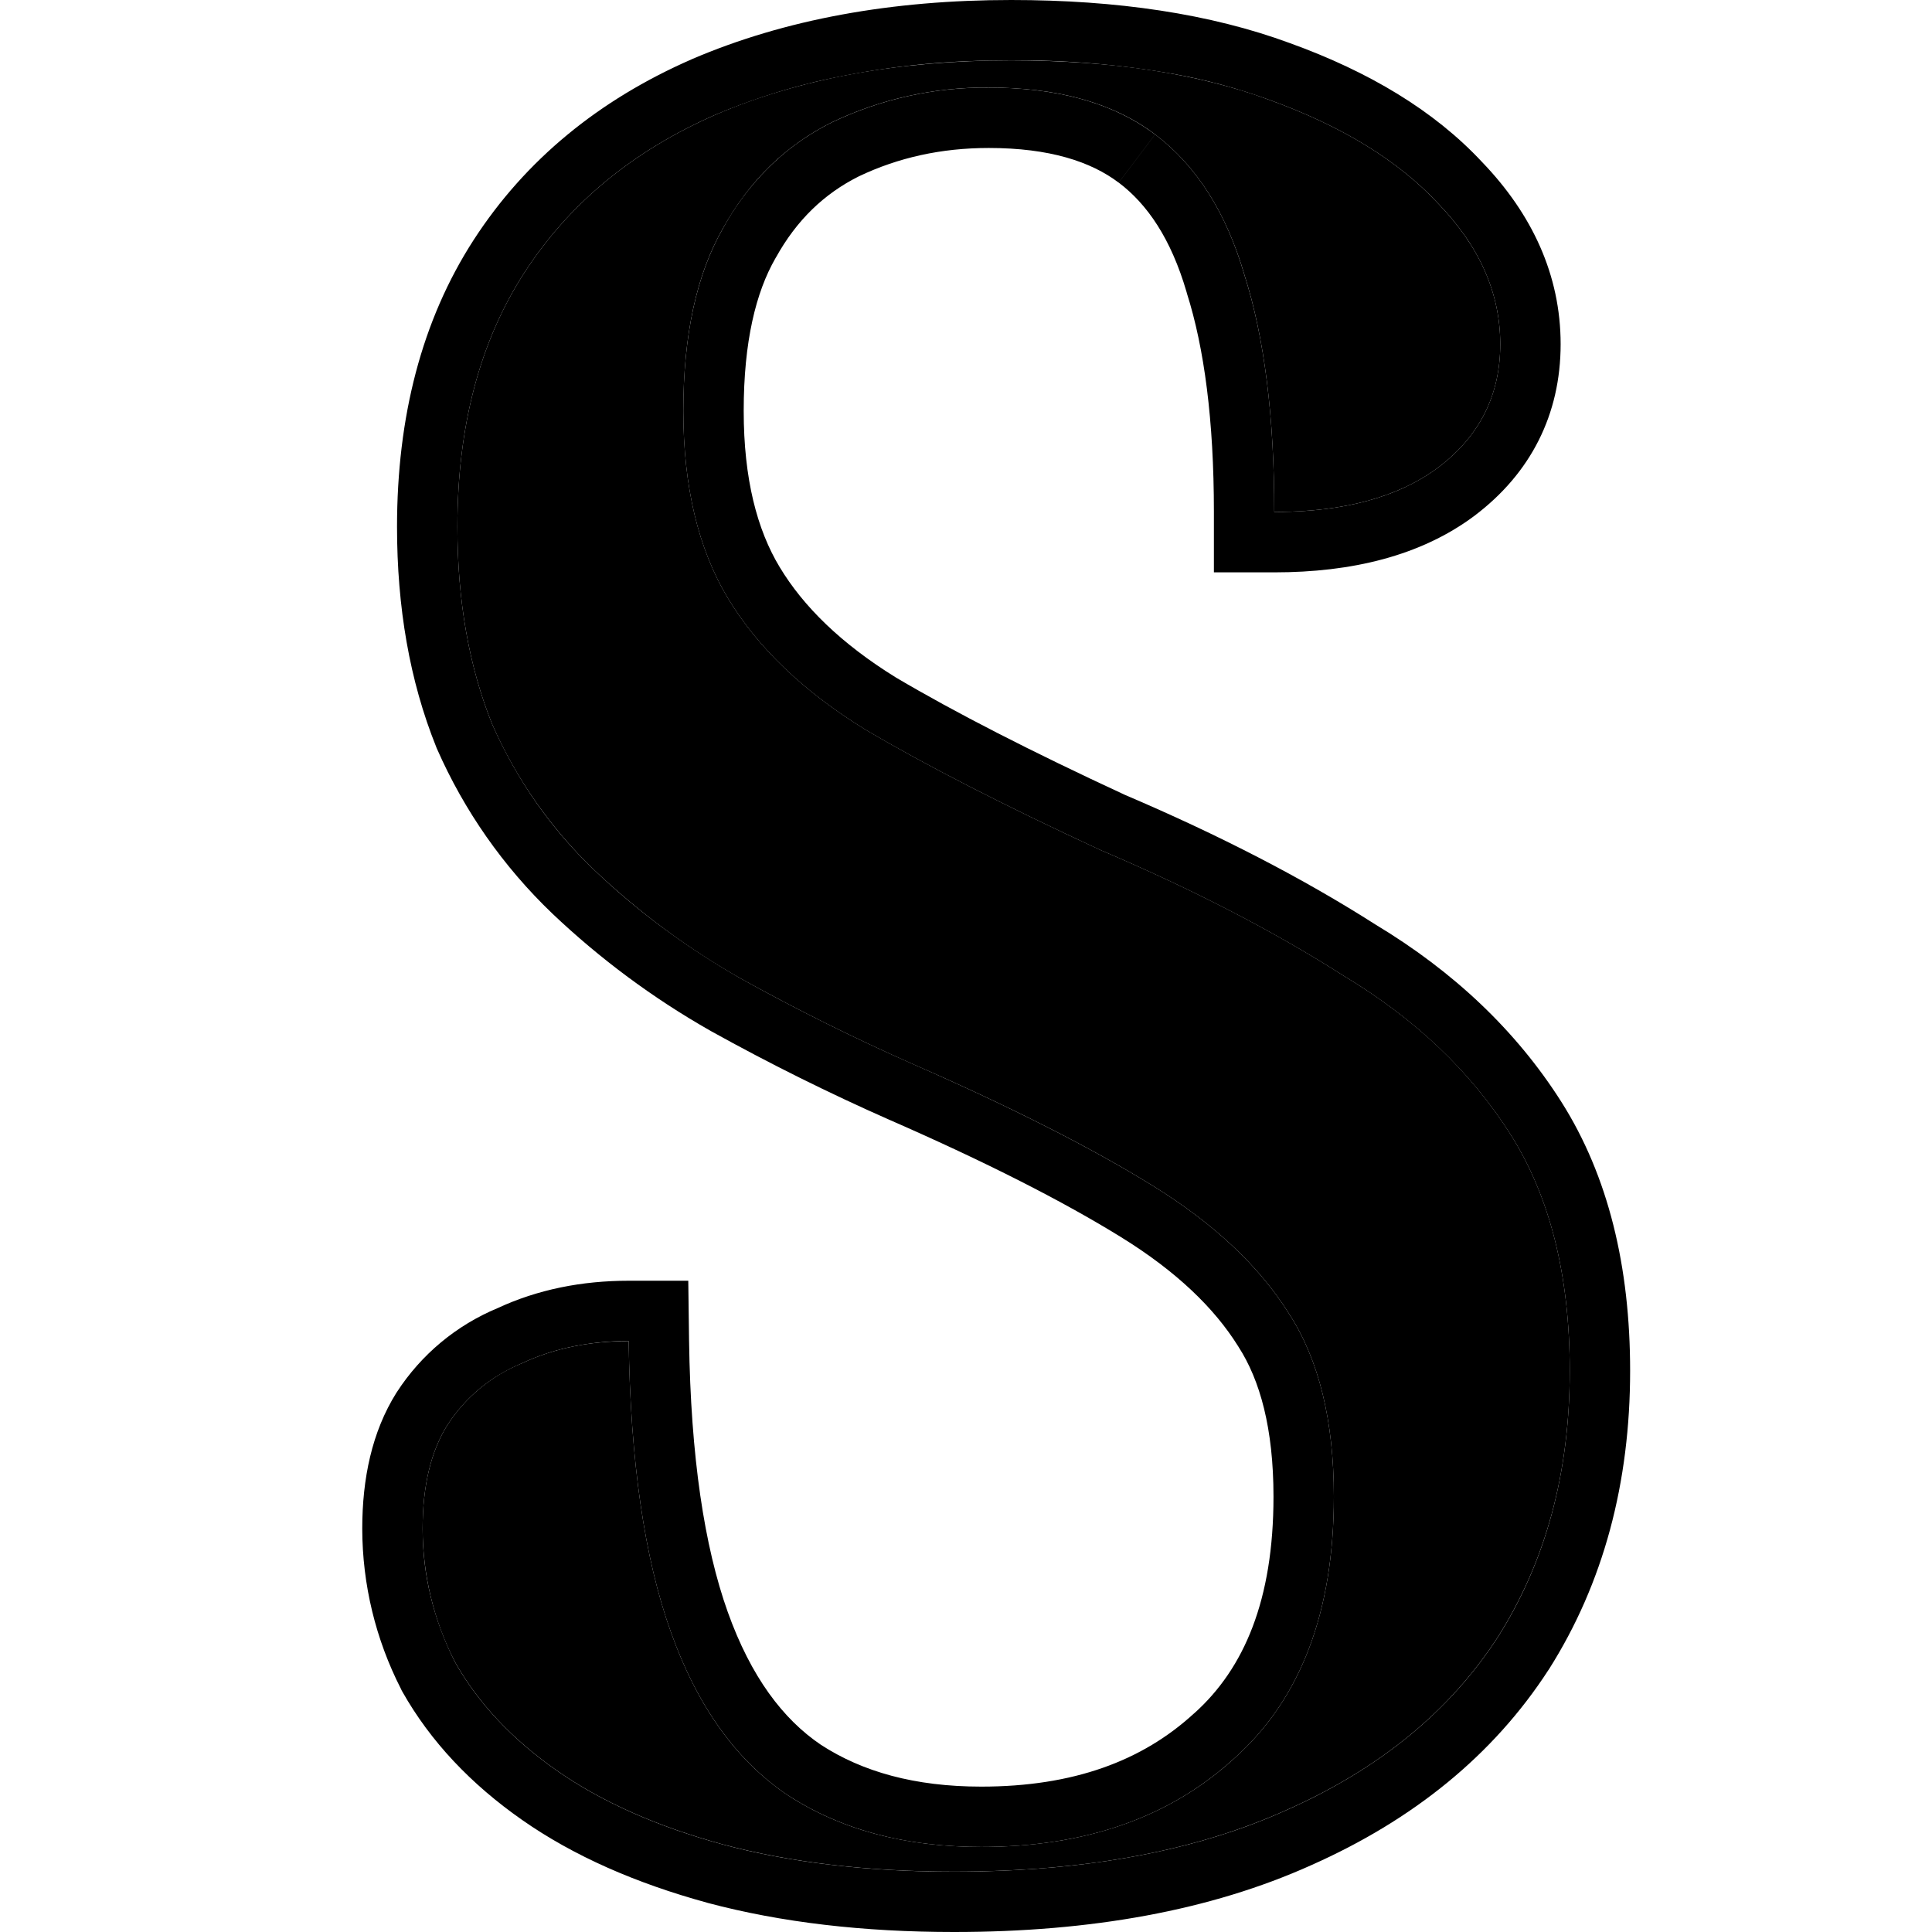
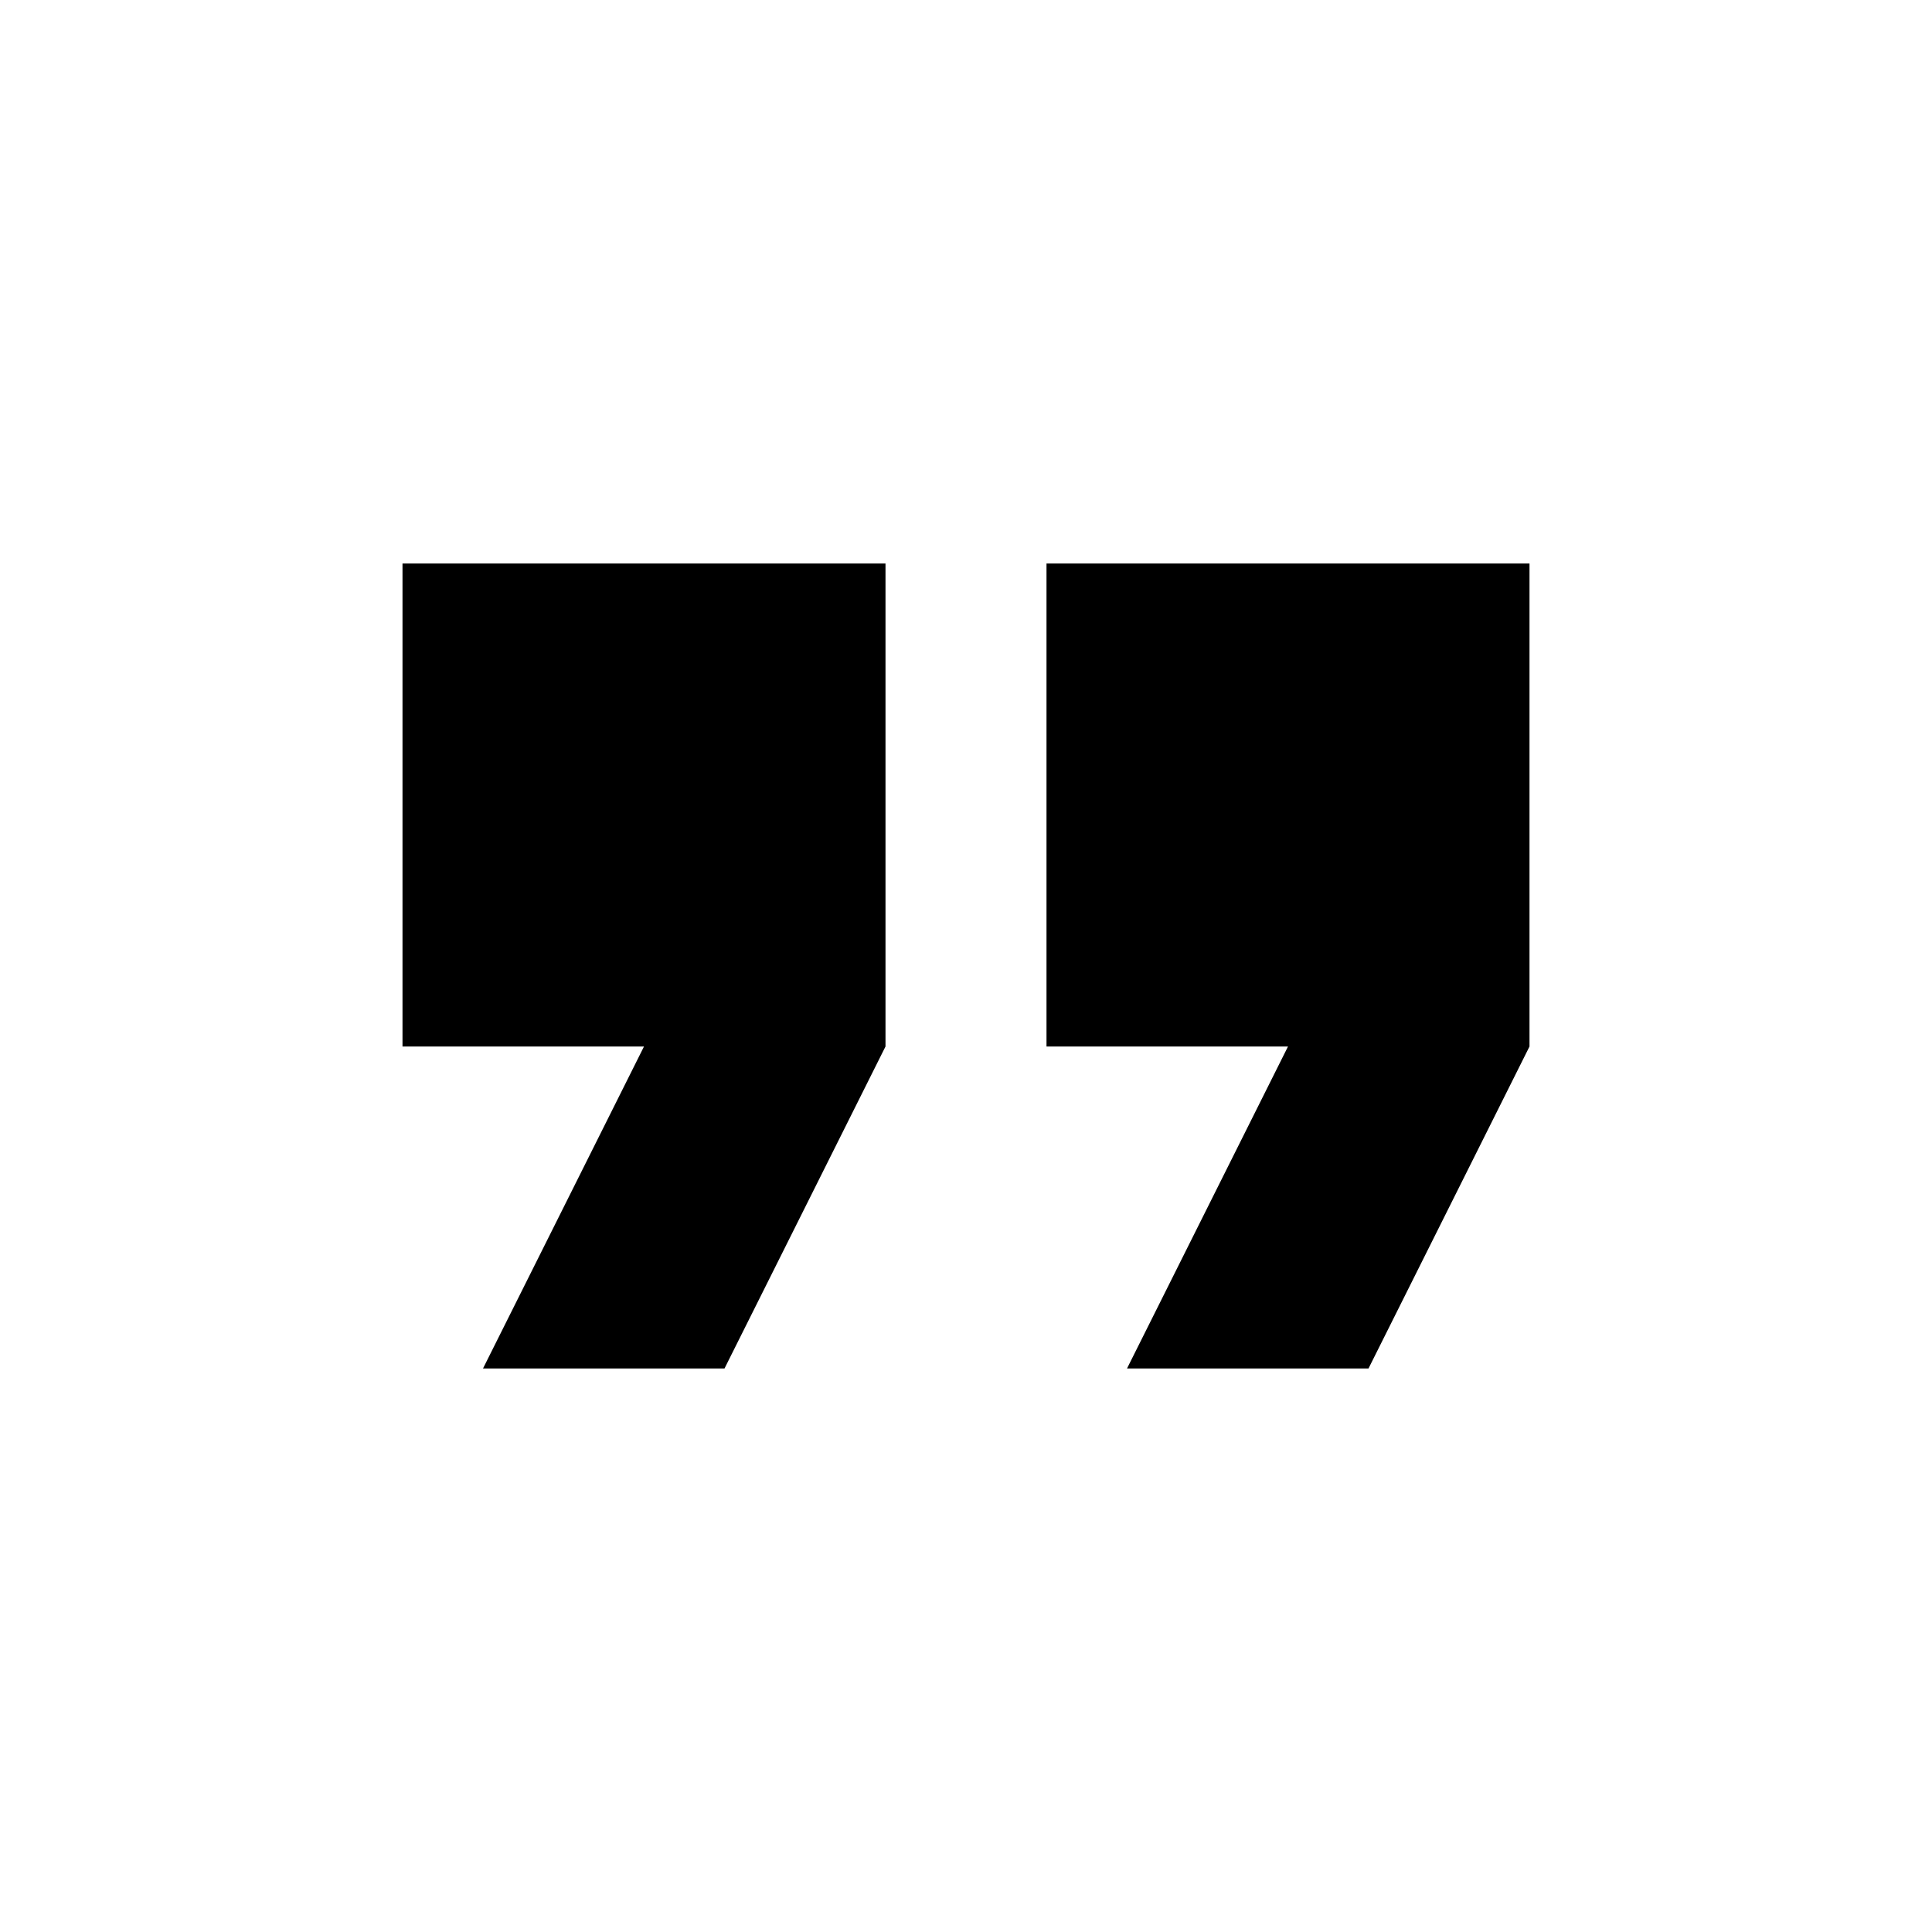
- <svg xmlns="http://www.w3.org/2000/svg" width="32" height="32" fill="currentColor" viewBox="0 0 32 32">
-   <path d="M15.8 31c-1.425 0-2.7-.15-3.824-.45-1.097-.3-2.015-.708-2.755-1.226-.74-.518-1.303-1.117-1.686-1.798A4.852 4.852 0 0 1 7 25.319c0-.709.137-1.28.411-1.717a2.664 2.664 0 0 1 1.234-1.022c.521-.245 1.11-.367 1.768-.367.028 1.989.26 3.596.7 4.822.438 1.227 1.082 2.126 1.933 2.698.877.572 1.946.858 3.207.858 1.727 0 3.126-.49 4.195-1.471 1.097-.981 1.645-2.425 1.645-4.332 0-1.254-.247-2.262-.74-3.025-.494-.79-1.248-1.499-2.262-2.125-1.015-.627-2.33-1.295-3.948-2.003a35.297 35.297 0 0 1-2.879-1.43 12.425 12.425 0 0 1-2.426-1.799 7.517 7.517 0 0 1-1.686-2.411c-.384-.954-.576-2.044-.576-3.27 0-1.662.37-3.066 1.11-4.21.74-1.144 1.796-2.016 3.167-2.616C13.25 1.3 14.883 1 16.747 1c1.672 0 3.098.218 4.277.654 1.206.436 2.138 1.008 2.796 1.717.686.708 1.029 1.485 1.029 2.33 0 .844-.343 1.525-1.029 2.043-.658.49-1.562.736-2.714.736 0-1.58-.164-2.889-.493-3.924-.302-1.036-.796-1.812-1.481-2.33s-1.604-.776-2.755-.776a5.91 5.91 0 0 0-2.591.572c-.768.381-1.371.967-1.81 1.757-.439.763-.658 1.771-.658 3.025 0 1.253.247 2.289.74 3.106.494.817 1.248 1.54 2.262 2.166 1.015.6 2.317 1.267 3.907 2.003 1.536.654 2.88 1.349 4.03 2.084 1.18.709 2.098 1.58 2.756 2.616.658 1.036.987 2.344.987 3.924 0 1.69-.398 3.16-1.193 4.414-.795 1.226-1.96 2.18-3.495 2.861C19.804 30.66 17.967 31 15.8 31Z" />
-   <path fill-rule="evenodd" d="m11.719 31.517-.006-.002c-1.18-.323-2.21-.773-3.065-1.371-.844-.59-1.517-1.297-1.985-2.127l-.011-.02-.01-.022A5.851 5.851 0 0 1 6 25.32c0-.829.16-1.604.565-2.25l.004-.006.004-.006a3.66 3.66 0 0 1 1.666-1.39c.666-.31 1.398-.455 2.174-.455h.987l.013.987c.027 1.93.254 3.417.641 4.5.385 1.076.916 1.776 1.544 2.2.683.444 1.551.692 2.655.692 1.528 0 2.668-.428 3.519-1.208l.01-.008c.825-.74 1.311-1.875 1.311-3.587 0-1.132-.224-1.931-.58-2.482l-.004-.007-.004-.006c-.393-.629-1.02-1.237-1.94-1.805-.96-.593-2.23-1.24-3.823-1.937l-.003-.001a36.34 36.34 0 0 1-2.96-1.471l-.012-.007a13.424 13.424 0 0 1-2.62-1.943 8.518 8.518 0 0 1-1.91-2.729l-.007-.016-.006-.016c-.44-1.093-.648-2.313-.648-3.643 0-1.812.405-3.415 1.27-4.753.858-1.325 2.074-2.319 3.606-2.989L11.46.98C13.006.317 14.777 0 16.747 0c1.752 0 3.301.228 4.62.715 1.304.471 2.385 1.115 3.18 1.968.828.86 1.302 1.873 1.302 3.017 0 1.165-.495 2.139-1.426 2.842l-.005.004c-.888.662-2.03.934-3.312.934h-1v-1c0-1.52-.16-2.717-.447-3.621l-.003-.012-.003-.011c-.258-.883-.65-1.454-1.124-1.812l.603-.798c.685.518 1.179 1.294 1.48 2.33.33 1.035.494 2.343.494 3.924.357 0 .69-.024 1-.071.689-.105 1.26-.327 1.714-.665.686-.518 1.029-1.199 1.029-2.044 0-.844-.343-1.621-1.029-2.33-.658-.708-1.59-1.28-2.796-1.716a9.61 9.61 0 0 0-1.581-.428A14.813 14.813 0 0 0 16.747 1c-.125 0-.248.001-.37.004a13.532 13.532 0 0 0-2.907.36l-.01.003a10.633 10.633 0 0 0-1.607.532c-1.371.6-2.427 1.472-3.167 2.616-.74 1.144-1.11 2.548-1.11 4.21 0 1.226.192 2.316.576 3.27.41.926.973 1.73 1.686 2.411s1.521 1.28 2.426 1.798c.932.518 1.892.995 2.879 1.43 1.617.71 2.933 1.377 3.948 2.004 1.014.626 1.768 1.335 2.262 2.125.493.763.74 1.771.74 3.024 0 1.908-.548 3.352-1.645 4.333a5.63 5.63 0 0 1-.276.236c-1.03.824-2.336 1.235-3.919 1.235-.153 0-.304-.004-.452-.013-1.033-.059-1.926-.325-2.681-.798a4.046 4.046 0 0 1-.074-.047c-.85-.572-1.495-1.471-1.933-2.698-.44-1.226-.672-2.833-.7-4.823a4.457 4.457 0 0 0-.998.106 3.71 3.71 0 0 0-.77.262c-.52.218-.932.559-1.234 1.022C7.137 24.038 7 24.61 7 25.32c0 .763.178 1.498.535 2.207.383.681.946 1.28 1.686 1.798s1.659.927 2.755 1.226c.253.068.514.128.782.18.924.18 1.938.27 3.043.27.152 0 .303-.002.452-.005 1.674-.038 3.143-.288 4.406-.75.224-.083.442-.171.653-.267 1.535-.681 2.7-1.635 3.495-2.86.796-1.254 1.193-2.726 1.193-4.415 0-1.58-.329-2.888-.987-3.924-.658-1.035-1.577-1.907-2.755-2.616-1.152-.735-2.495-1.43-4.03-2.084-1.59-.736-2.893-1.403-3.908-2.003-1.014-.626-1.768-1.349-2.262-2.166-.493-.817-.74-1.853-.74-3.106 0-1.254.22-2.262.658-3.025a4.315 4.315 0 0 1 1.013-1.24c.242-.201.508-.374.797-.517a5.91 5.91 0 0 1 2.59-.572c.127 0 .25.003.37.009.944.049 1.715.287 2.316.716l.07.051-.603.798c-.46-.348-1.145-.574-2.152-.574-.789 0-1.502.16-2.152.47-.574.287-1.03.724-1.374 1.345l-.004.006-.004.007c-.322.56-.525 1.377-.525 2.526 0 1.127.222 1.97.597 2.59.392.65 1.015 1.264 1.923 1.826.971.574 2.234 1.222 3.795 1.945 1.565.667 2.95 1.382 4.152 2.149 1.29.777 2.323 1.751 3.072 2.929.785 1.236 1.143 2.744 1.143 4.46 0 1.852-.438 3.515-1.348 4.95l-.006.008c-.915 1.412-2.242 2.482-3.925 3.23C20.05 31.645 18.066 32 15.8 32c-1.494 0-2.858-.157-4.082-.483Z" clip-rule="evenodd" />
+ <svg xmlns="http://www.w3.org/2000/svg" width="32" height="32" viewBox="0 0 24 24" fill="currentColor">
+   <path d="M6 17h3l2-4V7H5v6h3zm8 0h3l2-4V7h-6v6h3z" />
</svg>
